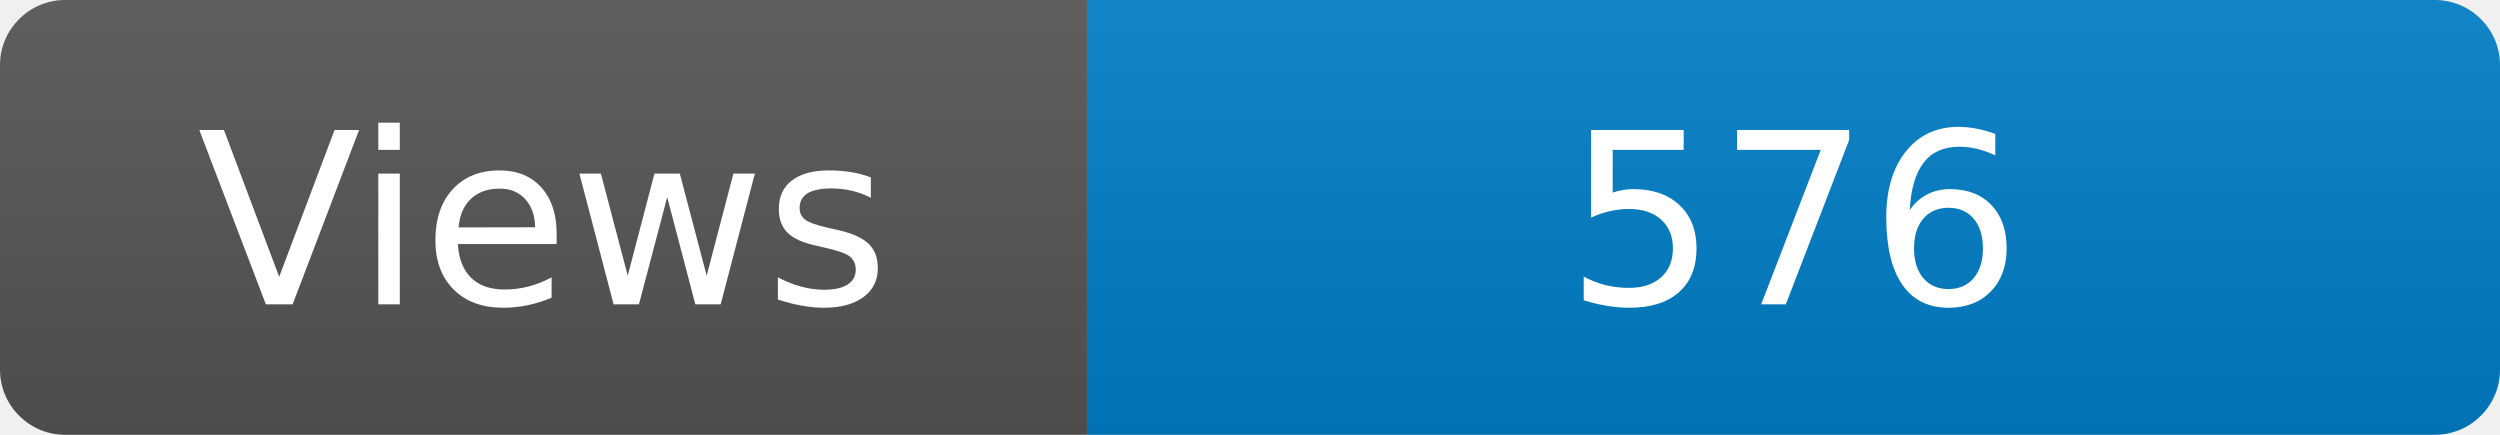
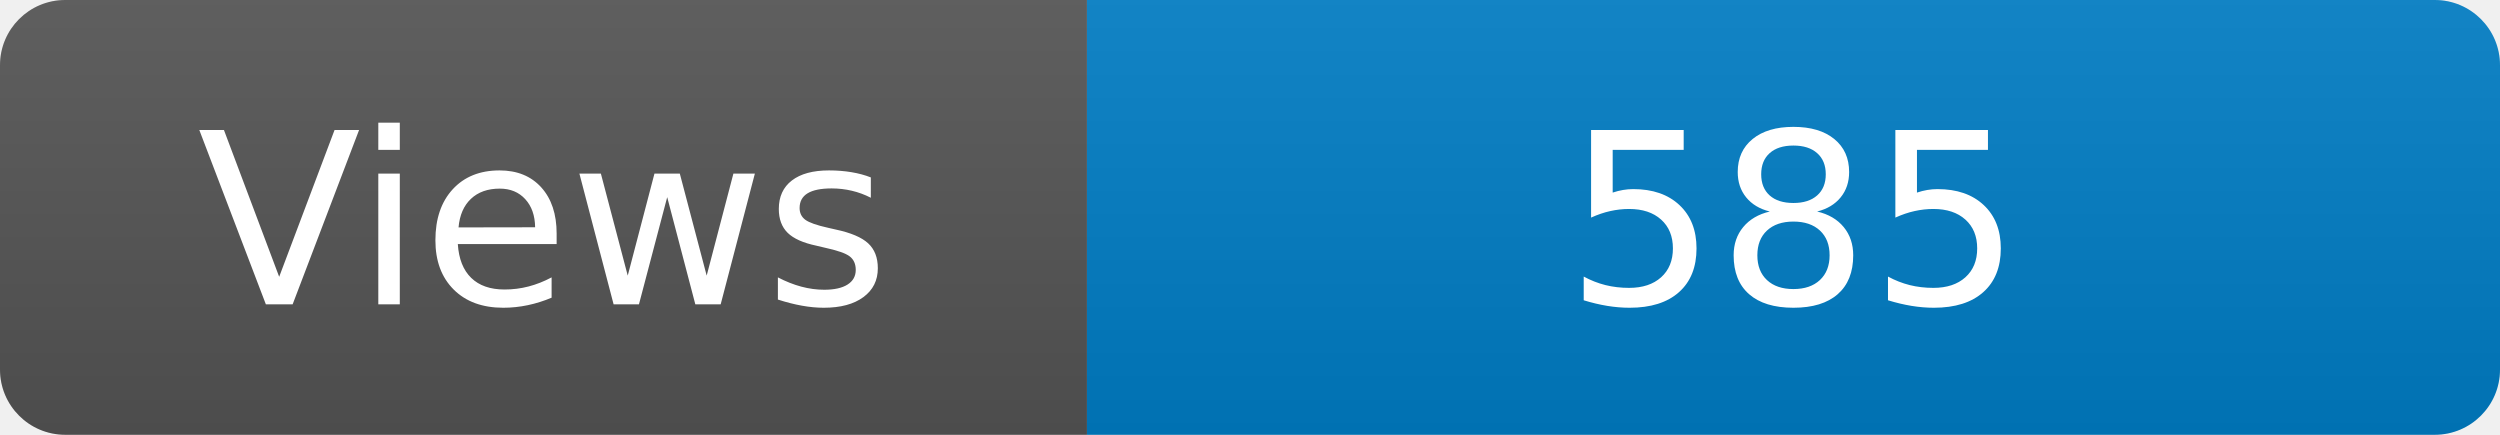
<svg xmlns="http://www.w3.org/2000/svg" width="115" height="20" role="img" aria-label="Maintained?: yes">
  <linearGradient id="s" x2="0" y2="100%">
    <stop offset="0" stop-color="#bbb" stop-opacity=".1" />
    <stop offset="1" stop-opacity=".1" />
  </linearGradient>
  <clipPath id="r">
    <rect width="115" height="20" rx="3" fill="#fff" />
  </clipPath>
  <g clip-path="url(#r)">
    <rect width="50" height="20" fill="#555" />
    <rect x="50" width="160" height="20" fill="#007ec6" />
    <rect width="115" height="20" fill="url(#s)" />
  </g>
  <g fill="#fff" text-anchor="middle" font-family="Verdana,Geneva,DejaVu Sans,sans-serif" font-size="110">
    <text x="250" y="140" transform="scale(.1)" fill="#fff">Views</text>
-     <text x="825" y="140" transform="scale(.1)" fill="#fff">576</text>
+     <text x="825" y="140" transform="scale(.1)" fill="#fff">585</text>
  </g>
</svg>
